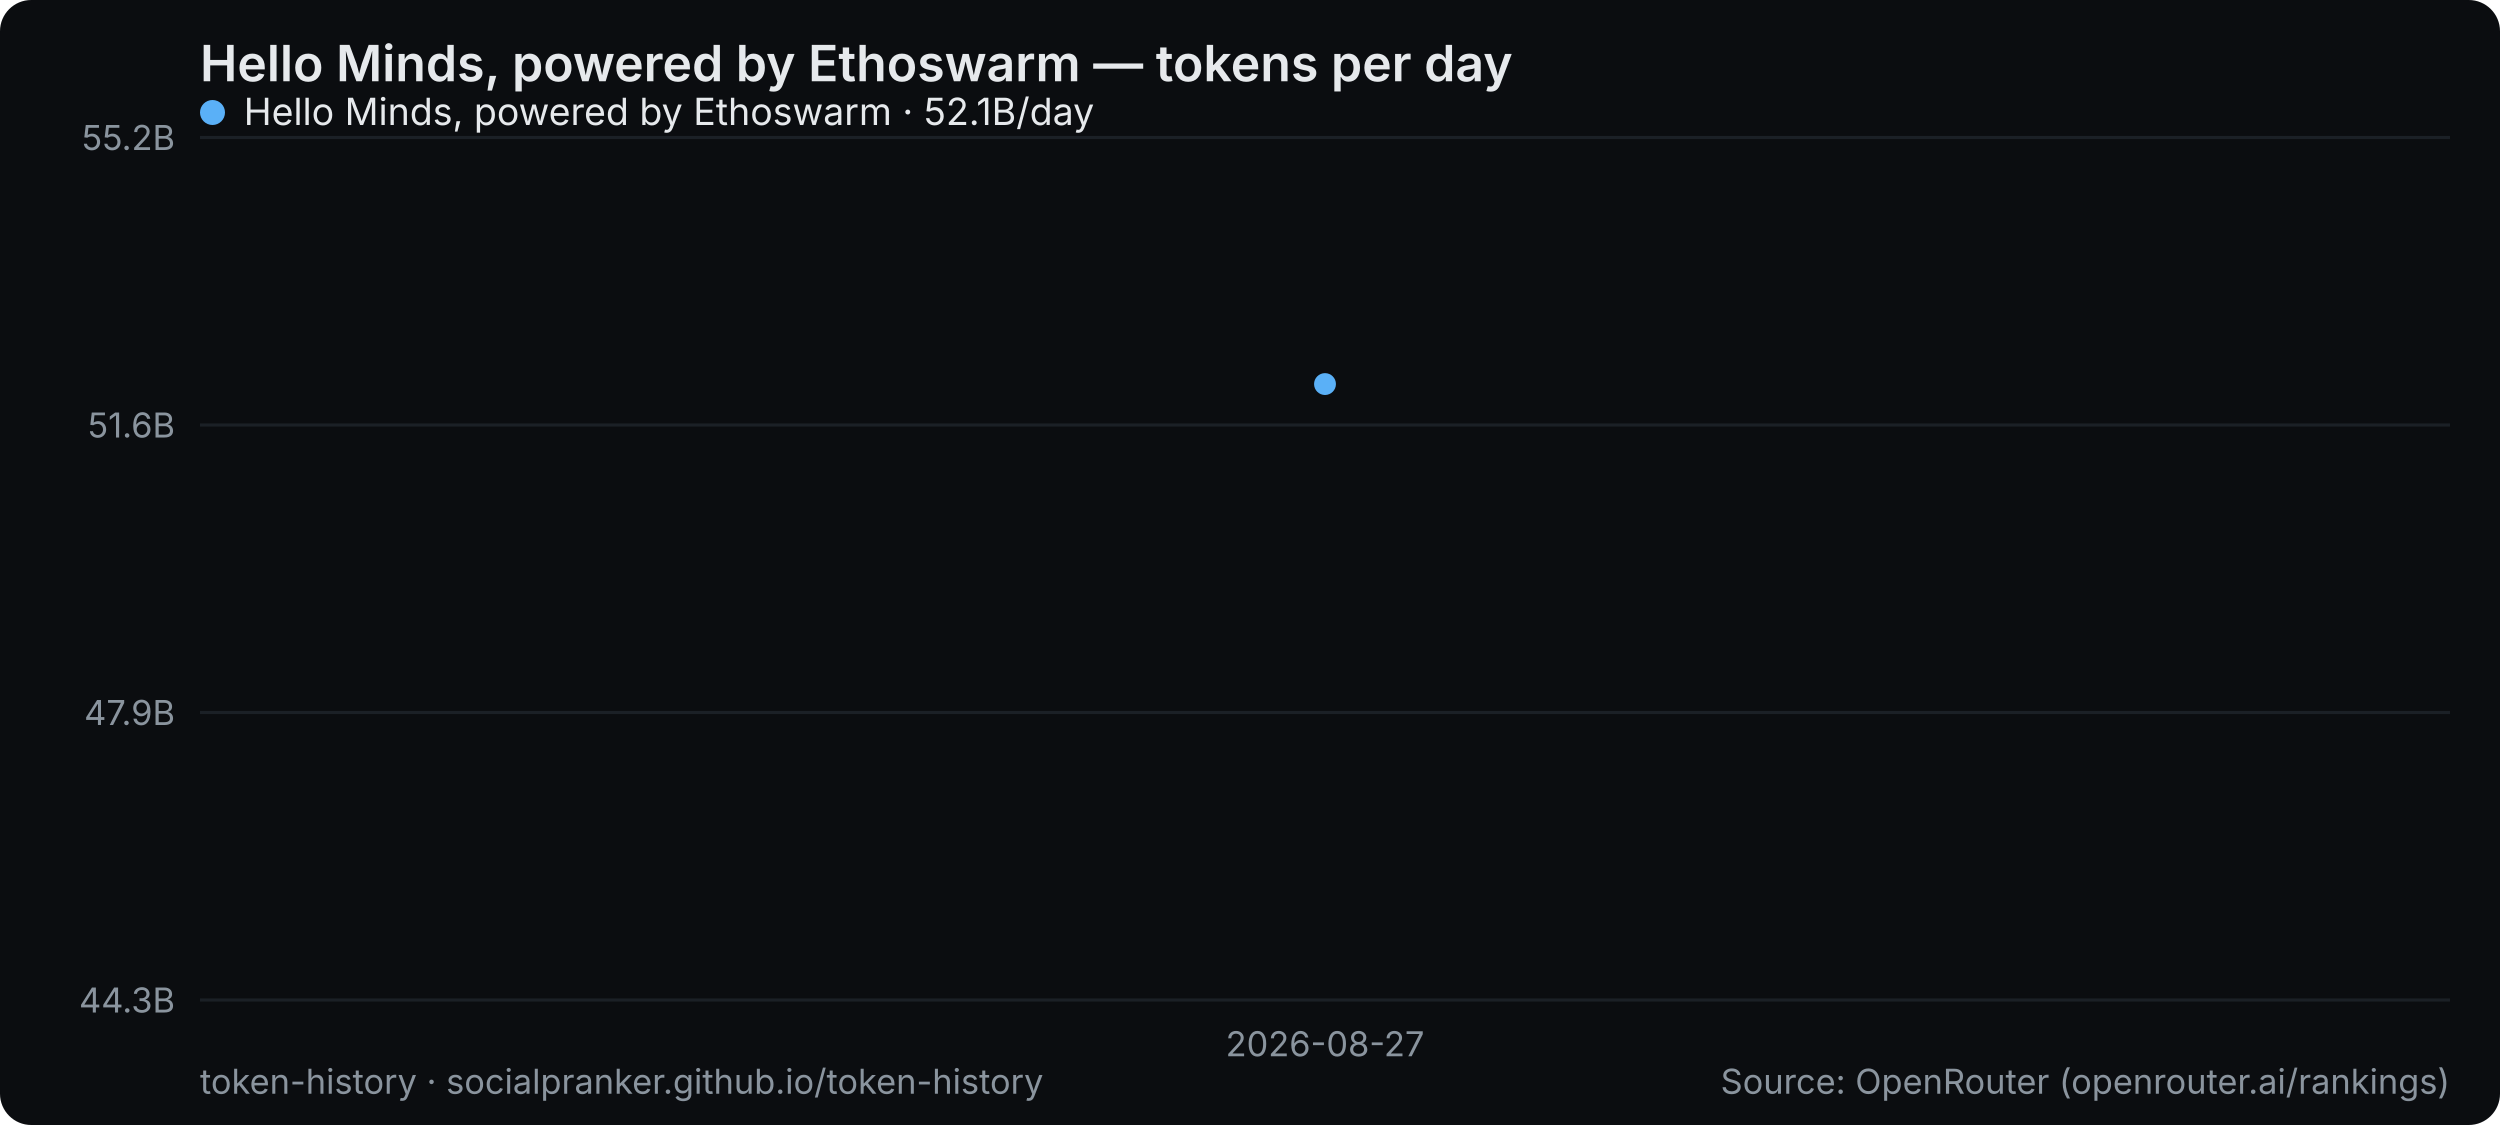
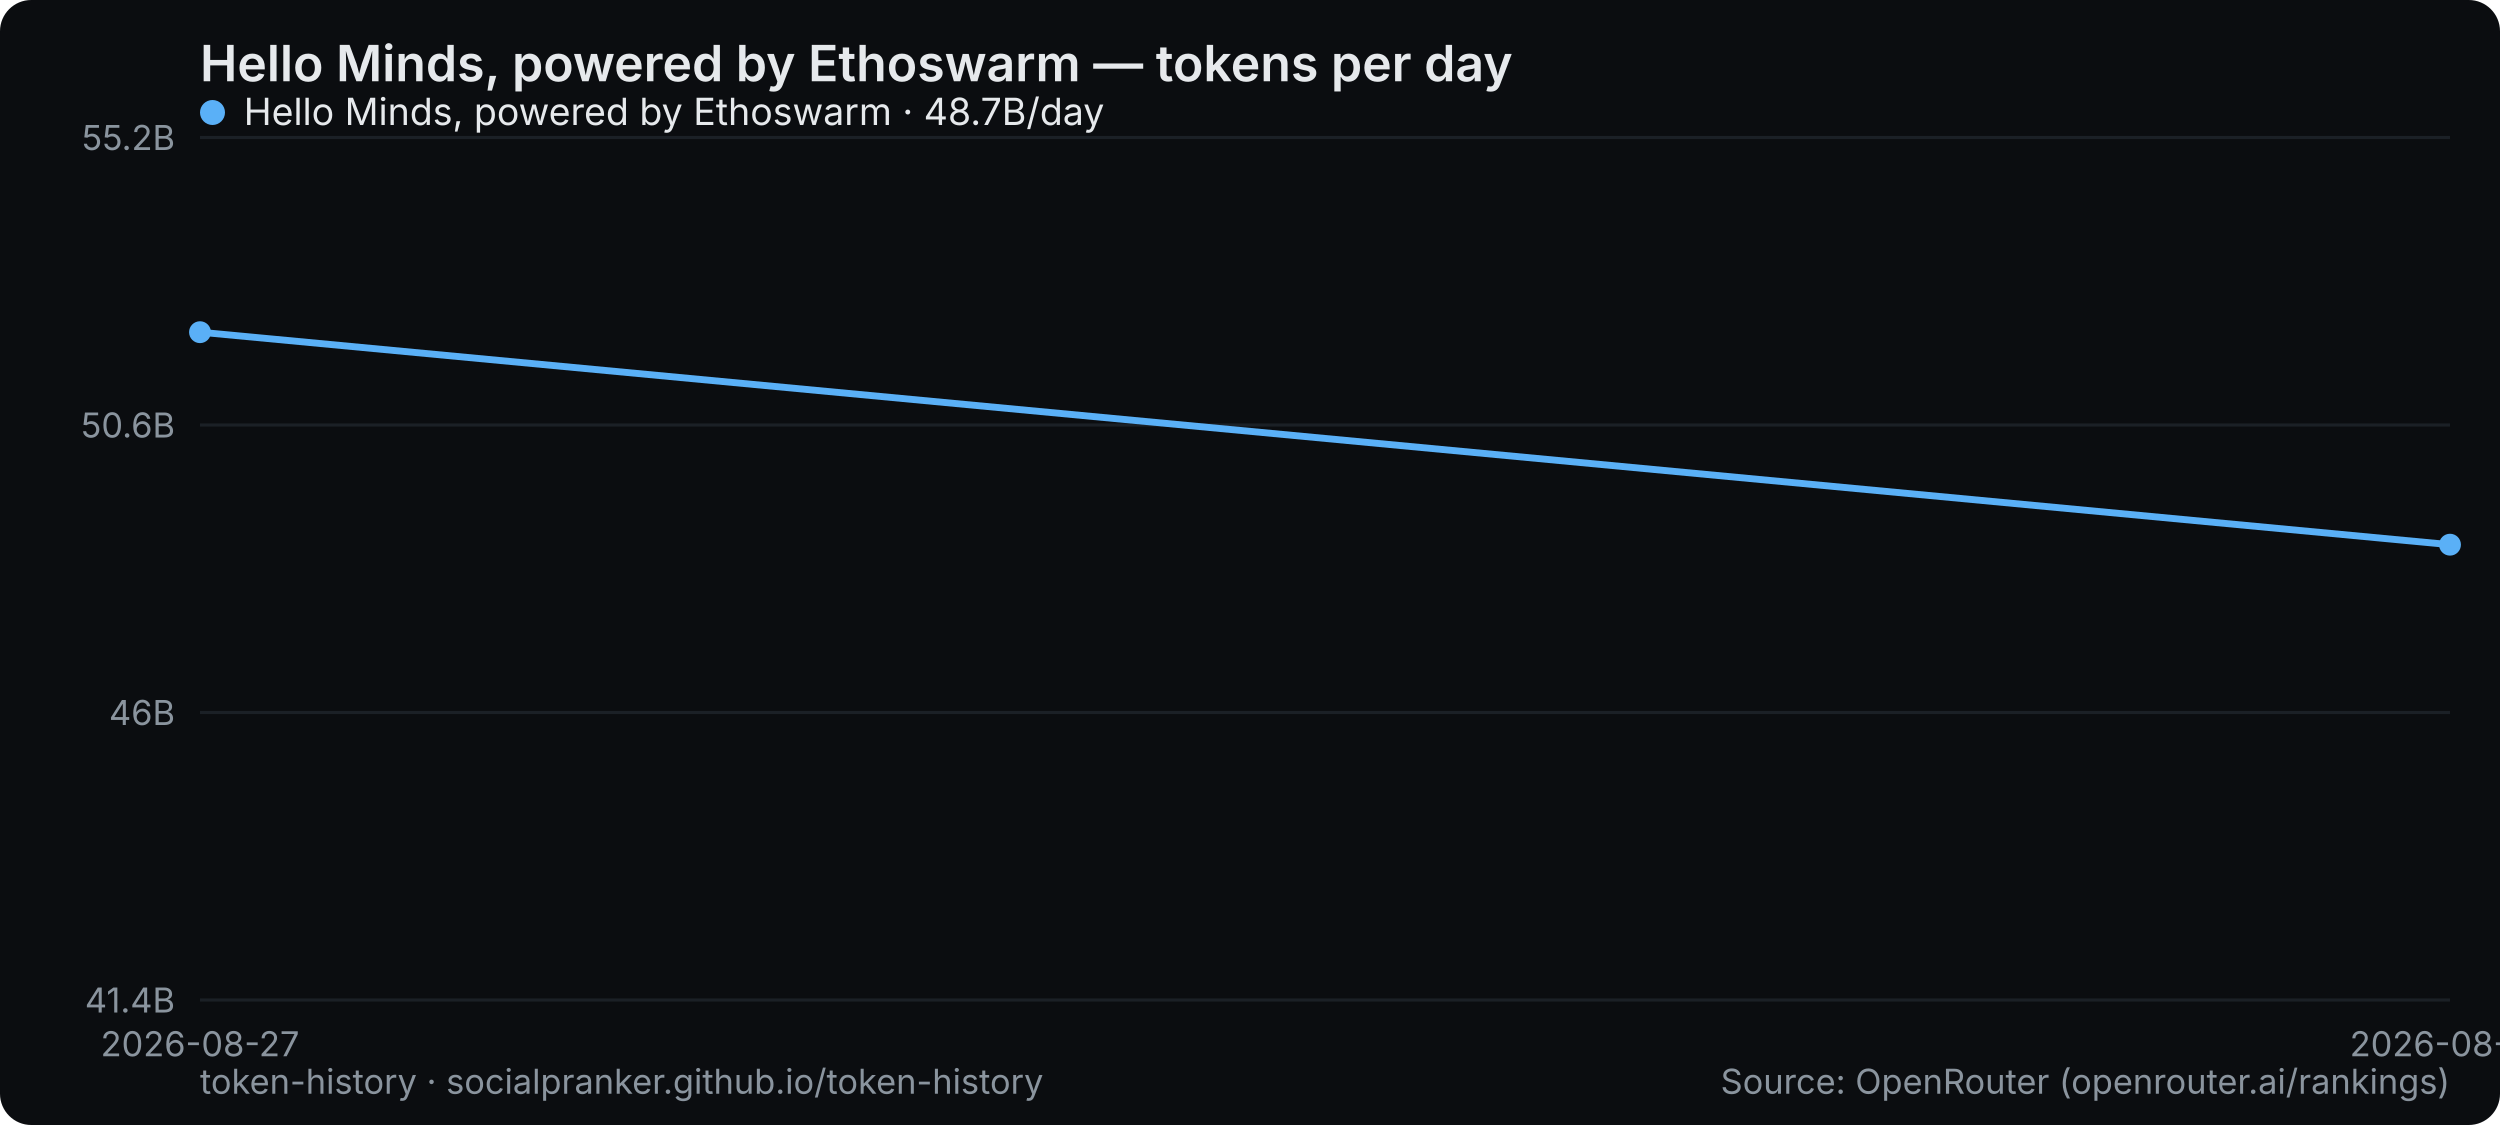
<svg xmlns="http://www.w3.org/2000/svg" width="800" height="360" viewBox="0 0 800 360" role="img" aria-label="Hello Minds, powered by Ethoswarm — tokens per day">
  <rect width="800" height="360" rx="10" fill="#0b0d10" />
  <text x="64" y="26" font-family="system-ui,-apple-system,Segoe UI,sans-serif" font-size="16" font-weight="600" fill="#e6e9ec">Hello Minds, powered by Ethoswarm — tokens per day</text>
  <line x1="64" y1="320" x2="784" y2="320" stroke="#1b2026" stroke-width="1" />
-   <text x="56" y="324" text-anchor="end" font-family="system-ui,-apple-system,Segoe UI,sans-serif" font-size="11" fill="#8a949e">44.3B</text>
+   <text x="56" y="324" text-anchor="end" font-family="system-ui,-apple-system,Segoe UI,sans-serif" font-size="11" fill="#8a949e">41.4B</text>
  <line x1="64" y1="228" x2="784" y2="228" stroke="#1b2026" stroke-width="1" />
-   <text x="56" y="232" text-anchor="end" font-family="system-ui,-apple-system,Segoe UI,sans-serif" font-size="11" fill="#8a949e">47.9B</text>
+   <text x="56" y="232" text-anchor="end" font-family="system-ui,-apple-system,Segoe UI,sans-serif" font-size="11" fill="#8a949e">46B</text>
  <line x1="64" y1="136" x2="784" y2="136" stroke="#1b2026" stroke-width="1" />
-   <text x="56" y="140" text-anchor="end" font-family="system-ui,-apple-system,Segoe UI,sans-serif" font-size="11" fill="#8a949e">51.6B</text>
+   <text x="56" y="140" text-anchor="end" font-family="system-ui,-apple-system,Segoe UI,sans-serif" font-size="11" fill="#8a949e">50.6B</text>
  <line x1="64" y1="44" x2="784" y2="44" stroke="#1b2026" stroke-width="1" />
  <text x="56" y="48" text-anchor="end" font-family="system-ui,-apple-system,Segoe UI,sans-serif" font-size="11" fill="#8a949e">55.2B</text>
-   <text x="424" y="338" text-anchor="middle" font-family="system-ui,-apple-system,Segoe UI,sans-serif" font-size="11" fill="#8a949e">2026-08-27</text>
-   <circle cx="424.0" cy="122.9" r="3.5" fill="#5ab0f7" />
+   <text x="64" y="338" text-anchor="middle" font-family="system-ui,-apple-system,Segoe UI,sans-serif" font-size="11" fill="#8a949e">2026-08-27</text>
+   <text x="784" y="338" text-anchor="middle" font-family="system-ui,-apple-system,Segoe UI,sans-serif" font-size="11" fill="#8a949e">2026-08-28</text>
+   <polyline points="64.0,106.3 784.0,174.3" fill="none" stroke="#5ab0f7" stroke-width="2.2" stroke-linejoin="round" stroke-linecap="round" />
+   <circle cx="64.0" cy="106.3" r="3.5" fill="#5ab0f7" />
+   <circle cx="784.0" cy="174.3" r="3.5" fill="#5ab0f7" />
  <g font-family="system-ui,-apple-system,Segoe UI,sans-serif" font-size="12">
    <circle cx="68" cy="36" r="4" fill="#5ab0f7" />
-     <text x="78" y="40" fill="#e6e9ec">Hello Minds, powered by Ethoswarm · 52.1B/day</text>
+     <text x="78" y="40" fill="#e6e9ec">Hello Minds, powered by Ethoswarm · 48.7B/day</text>
  </g>
  <text x="64" y="350" font-family="system-ui,-apple-system,Segoe UI,sans-serif" font-size="11" fill="#8a949e">token-history · socialpranker.github.io/token-history</text>
  <text x="784" y="350" text-anchor="end" font-family="system-ui,-apple-system,Segoe UI,sans-serif" font-size="11" fill="#8a949e">Source: OpenRouter (openrouter.ai/rankings)</text>
</svg>
